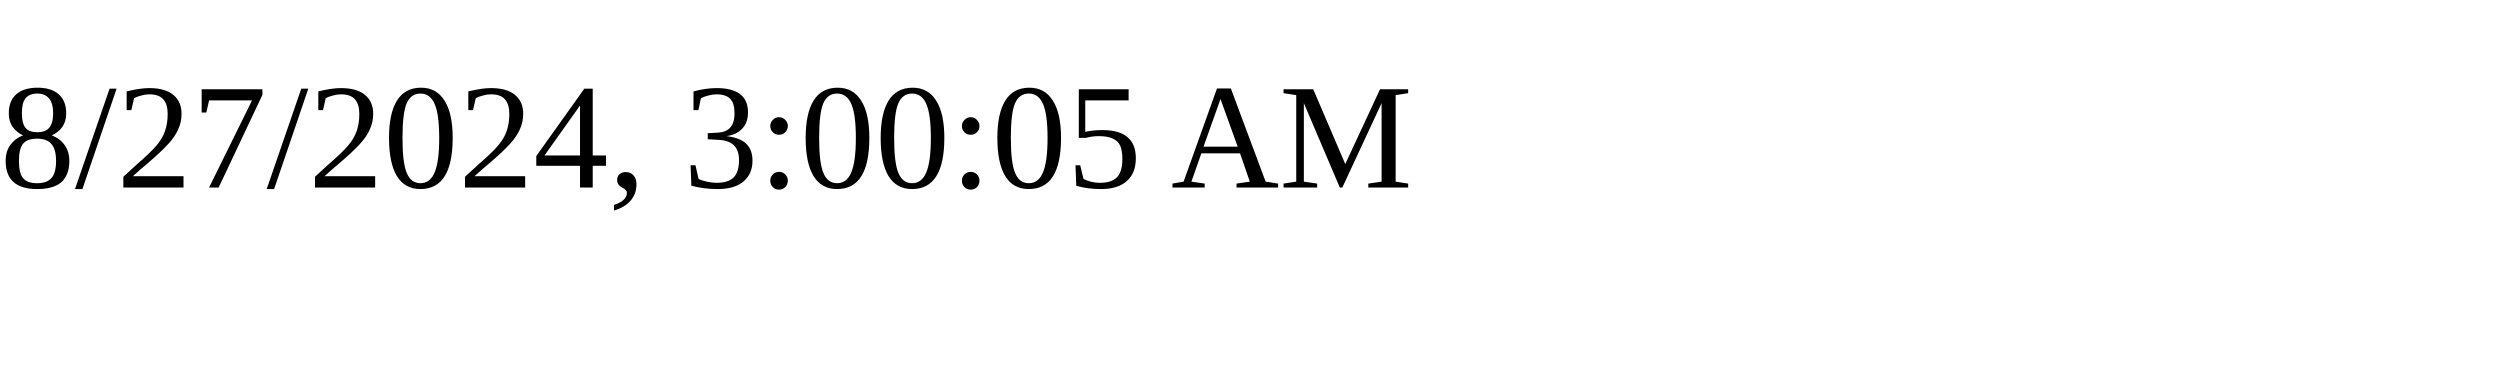
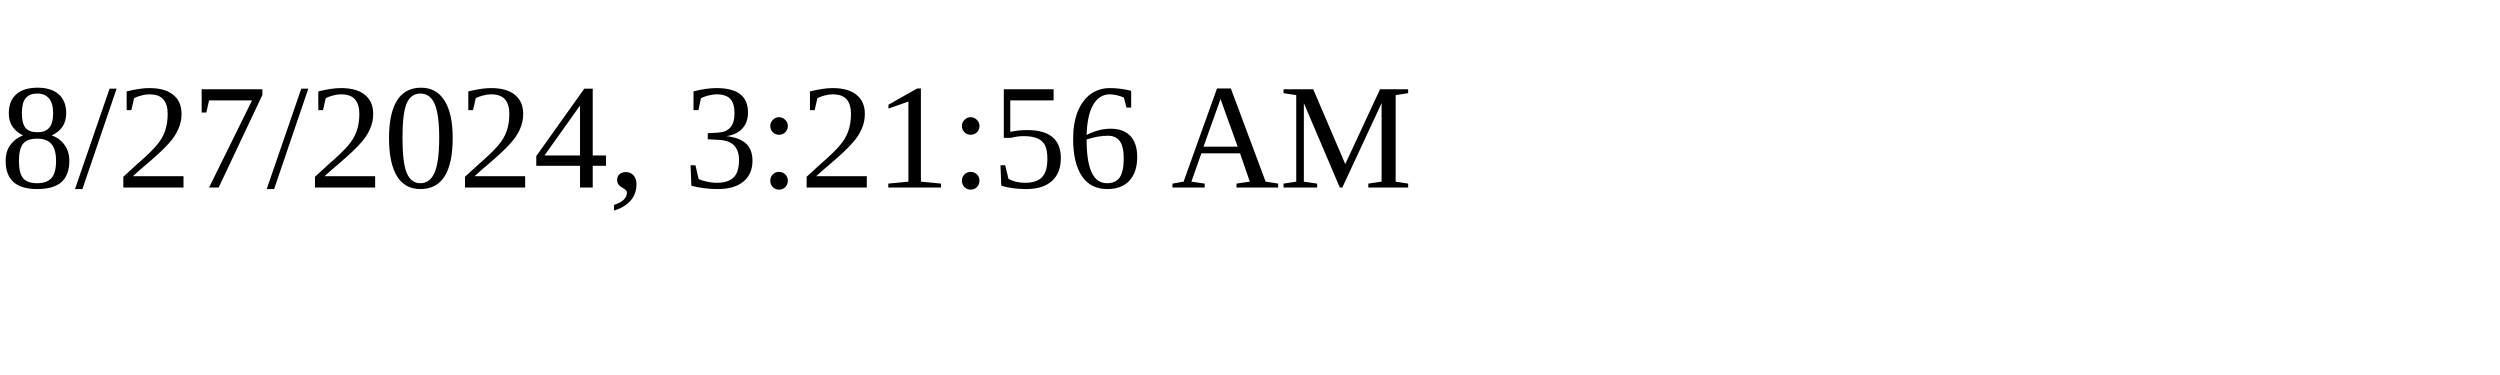
<svg xmlns="http://www.w3.org/2000/svg" height="30" width="200">
-   <text x="0" y="15">8/27/2024, 3:00:05 AM</text>
+   <text x="0" y="15">8/27/2024, 3:21:56 AM</text>
</svg>
